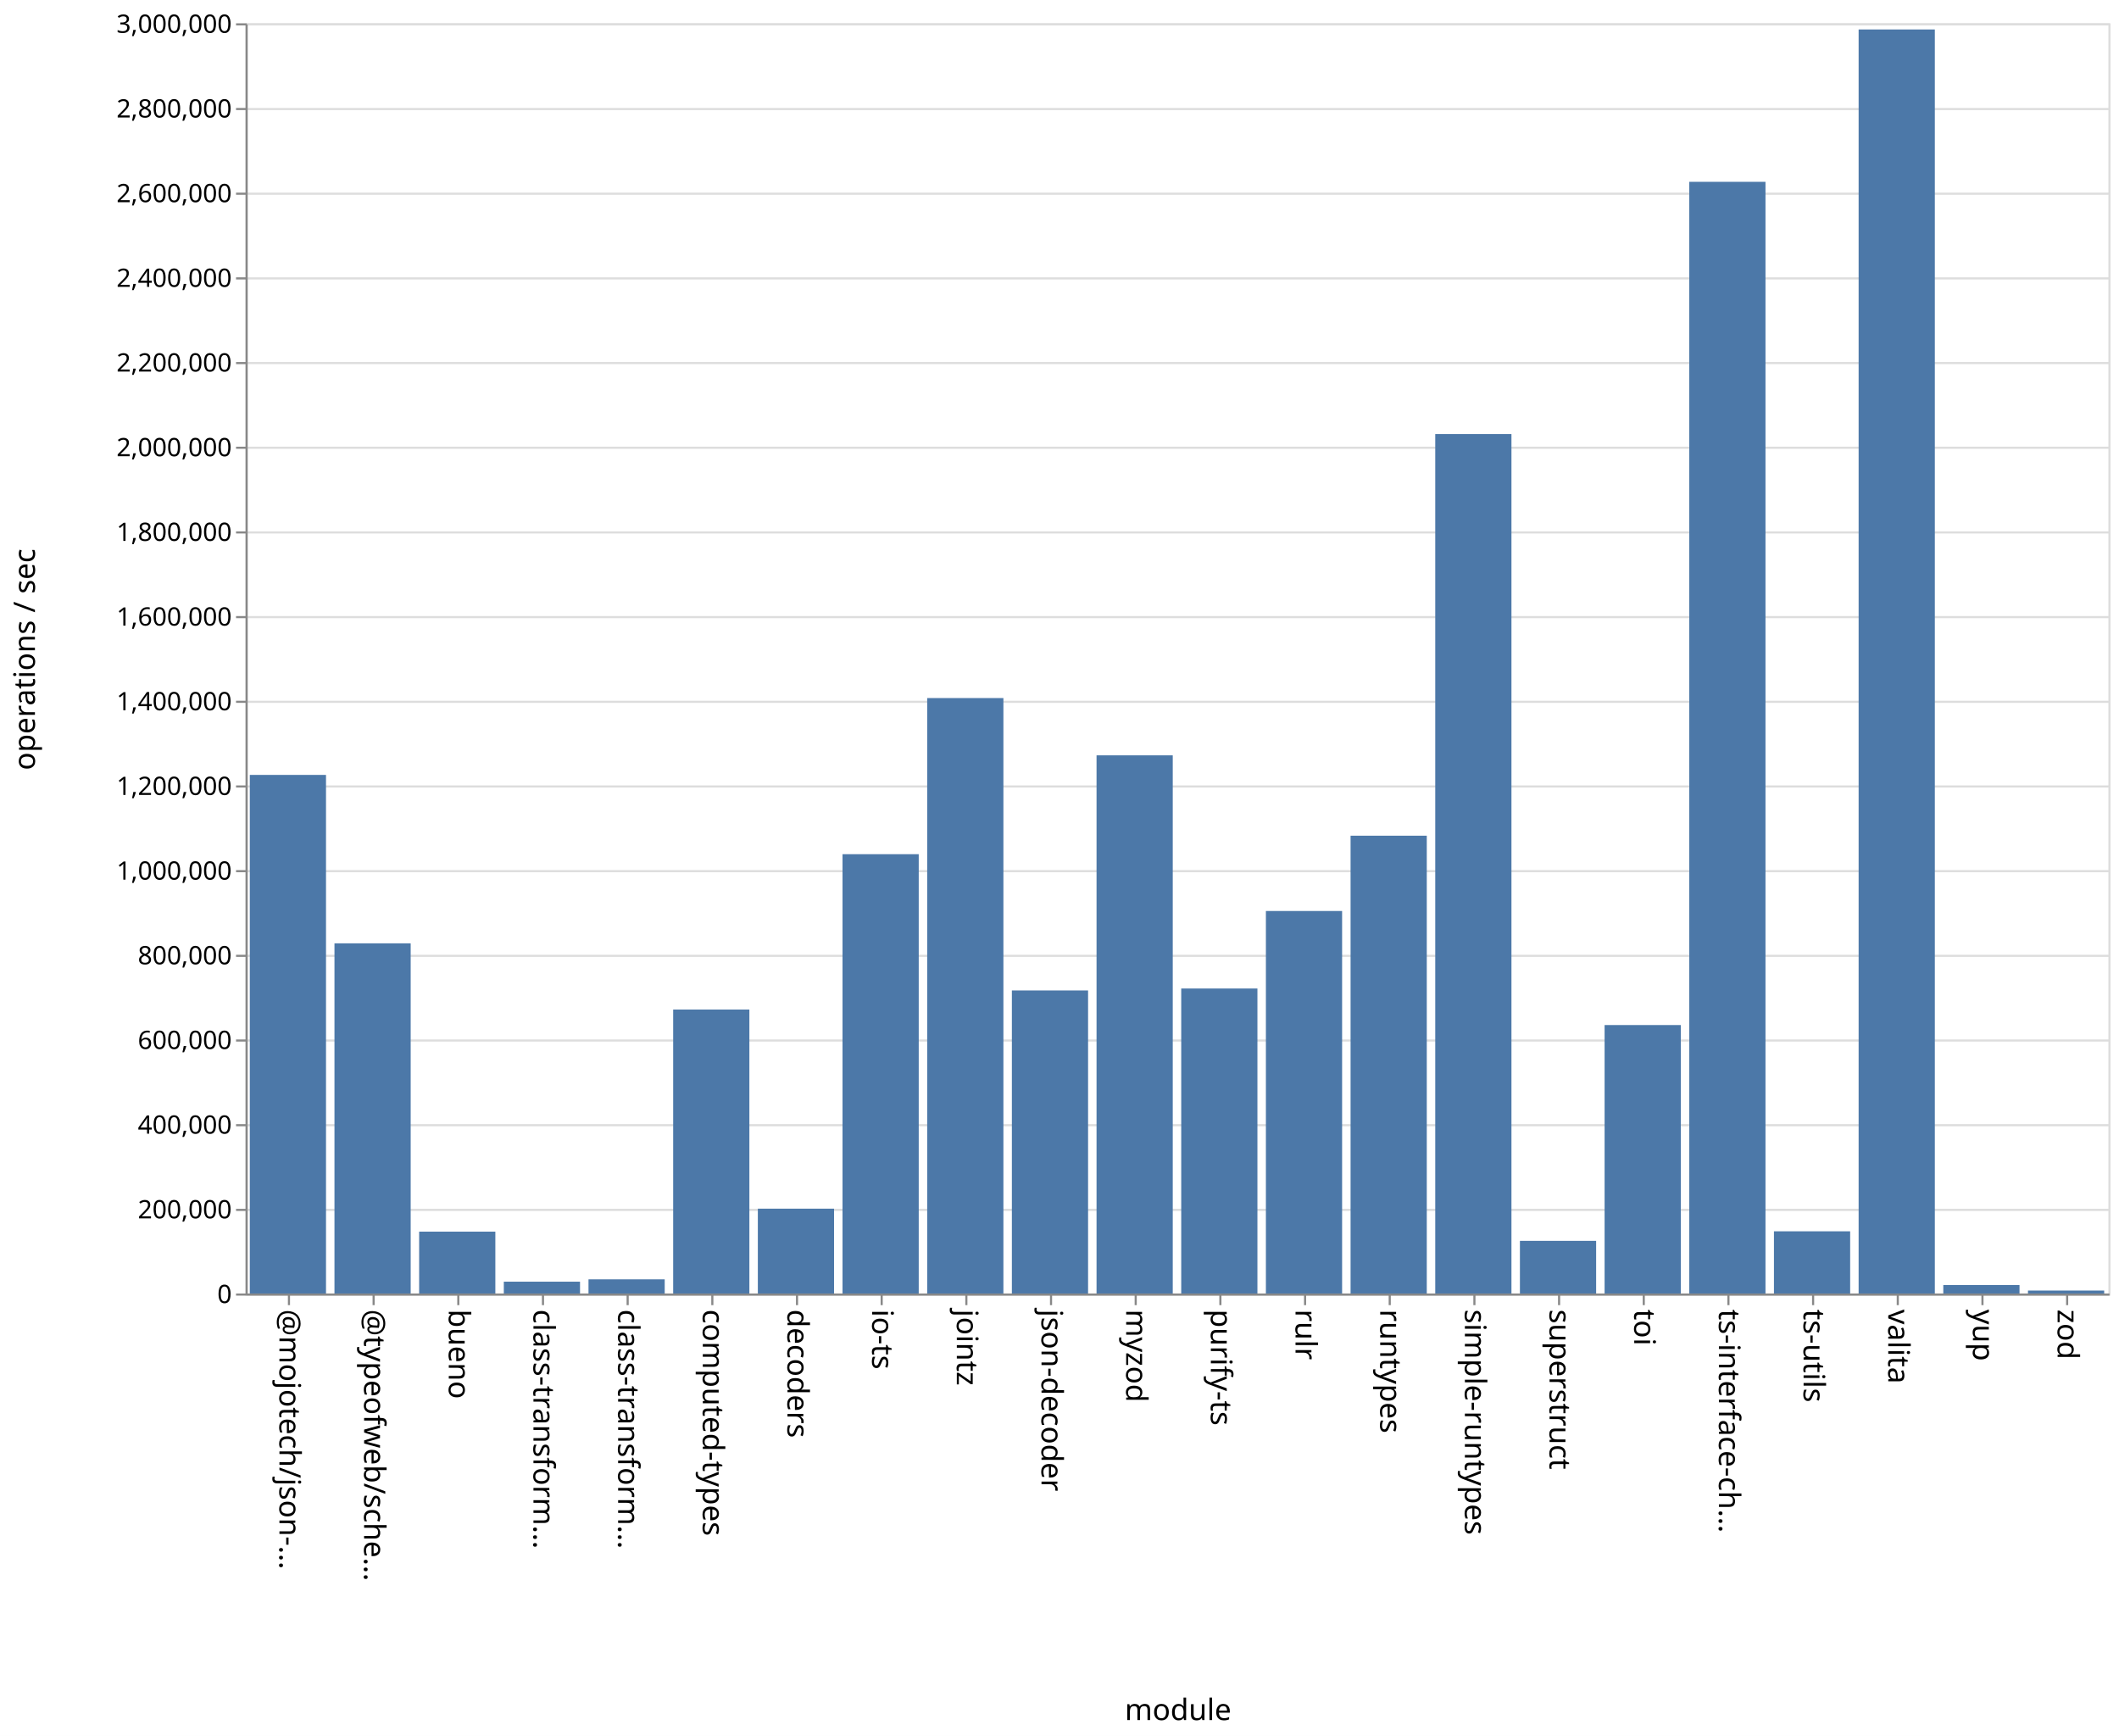
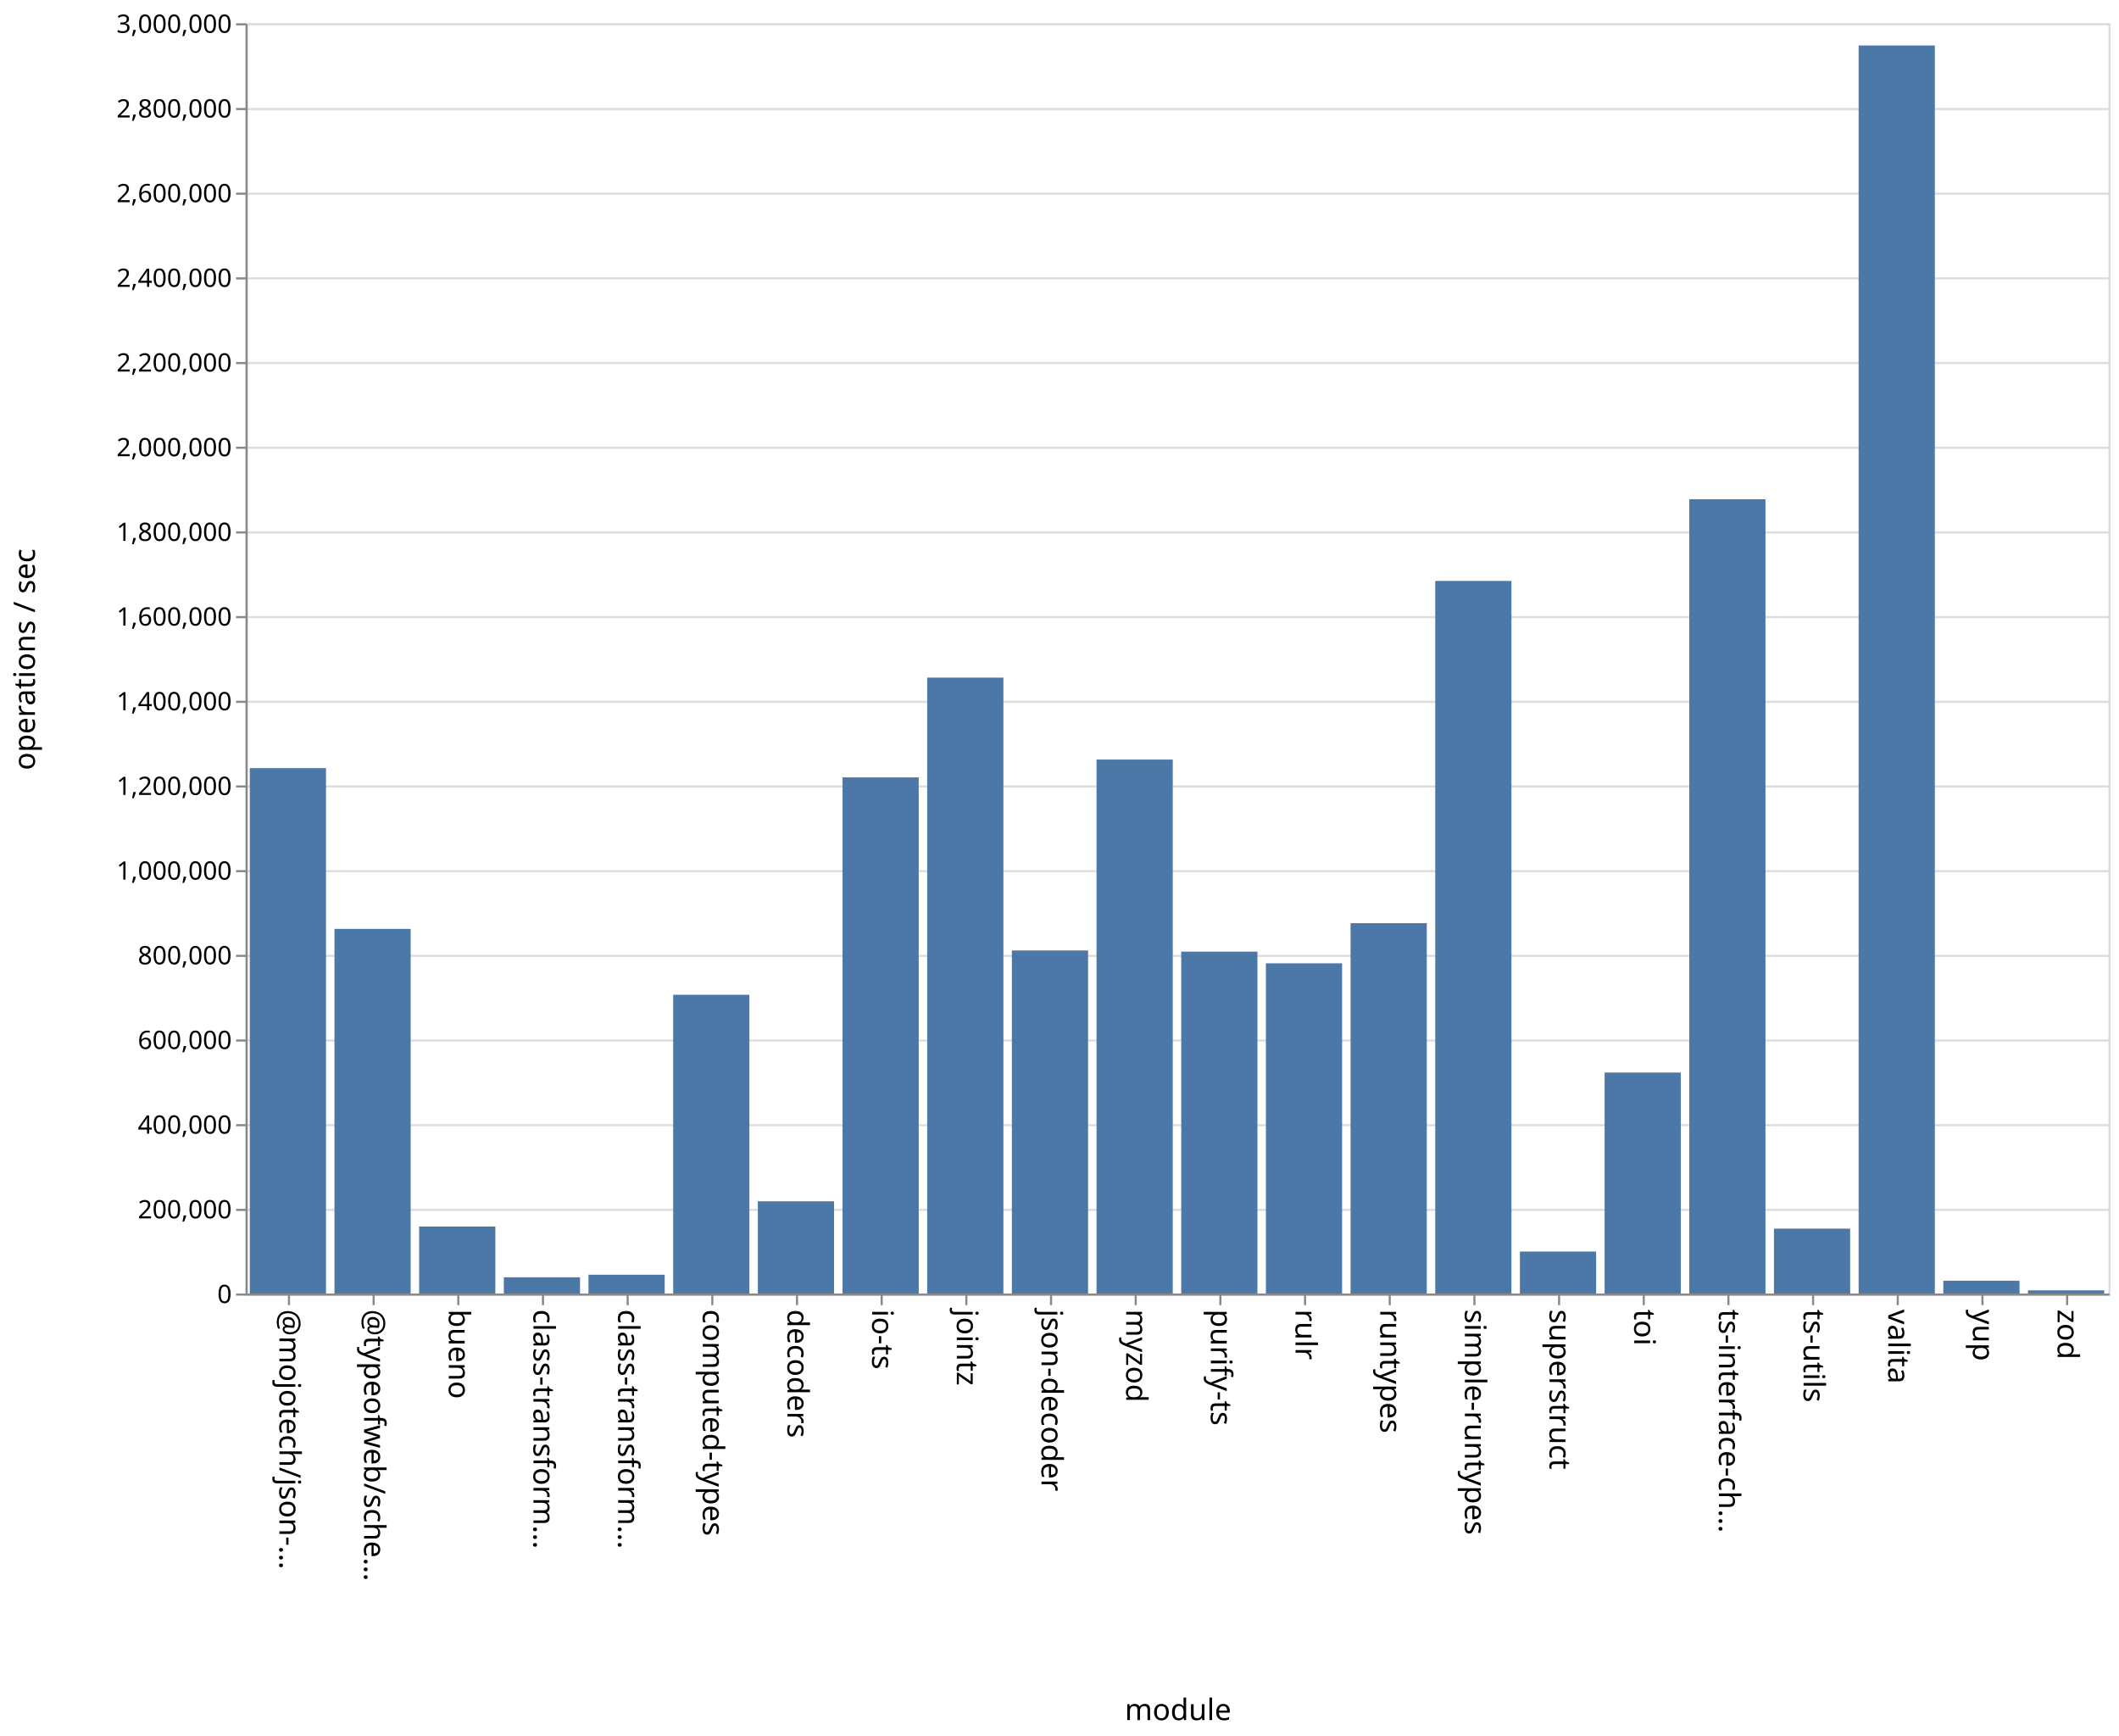
<svg xmlns="http://www.w3.org/2000/svg" class="marks" width="1001" height="820">
  <path fill="#fff" d="M0 0h1001v820H0z" />
  <g class="mark-group role-frame root" aria-roledescription="group mark container" fill="none" stroke-miterlimit="10">
    <path class="background" aria-hidden="true" d="M116.5 11.5h880v600h-880z" stroke="#ddd" />
    <g class="mark-group role-axis" aria-roledescription="axis" aria-label="Y-axis for a linear scale with values from 0 to 3,000,000">
      <path class="background" aria-hidden="true" d="M116.5 11.5z" pointer-events="none" />
      <g class="mark-rule role-axis-grid" pointer-events="none" stroke="#ddd">
        <path d="M116.5 611.5h880M116.5 571.5h880M116.5 531.5h880M116.5 491.5h880M116.5 451.5h880M116.5 411.5h880M116.5 371.5h880M116.5 331.5h880M116.5 291.5h880M116.5 251.5h880M116.5 211.5h880M116.5 171.5h880M116.5 131.5h880M116.5 91.5h880M116.5 51.5h880M116.5 11.5h880" />
      </g>
    </g>
    <g class="mark-group role-axis" aria-roledescription="axis" aria-label="X-axis titled 'module' for a discrete scale with 22 values: @mojotech/json-type-validation, @typeofweb/schema, bueno, class-transformer-validator-async, class-transformer-validator-sync, ending with zod">
      <path class="background" aria-hidden="true" d="M116.5 611.5z" pointer-events="none" />
      <g class="mark-rule role-axis-tick" pointer-events="none" stroke="#888">
        <path d="M136.5 611.5v5M176.5 611.5v5M216.5 611.5v5M256.5 611.5v5M296.5 611.5v5M336.5 611.5v5M376.5 611.5v5M416.5 611.5v5M456.5 611.5v5M496.5 611.5v5M536.5 611.5v5M576.5 611.5v5M616.5 611.5v5M656.5 611.5v5M696.5 611.5v5M736.5 611.5v5M776.5 611.5v5M816.5 611.5v5M856.5 611.5v5M896.5 611.5v5M936.5 611.5v5M976.5 611.5v5" />
      </g>
      <g class="mark-text role-axis-label" pointer-events="none" font-family="sans-serif" font-size="14" fill="#000">
        <text transform="rotate(90 -243.25 375.25)">@mojotech/json-…</text>
        <text transform="rotate(90 -223.25 395.25)">@typeofweb/sche…</text>
        <text transform="rotate(90 -203.25 415.25)">bueno</text>
        <text transform="rotate(90 -183.25 435.25)">class-transform…</text>
        <text transform="rotate(90 -163.25 455.25)">class-transform…</text>
        <text transform="rotate(90 -143.25 475.25)">computed-types</text>
        <text transform="rotate(90 -123.25 495.25)">decoders</text>
        <text transform="rotate(90 -103.25 515.25)">io-ts</text>
        <text transform="rotate(90 -83.25 535.25)">jointz</text>
        <text transform="rotate(90 -63.25 555.25)">json-decoder</text>
        <text transform="rotate(90 -43.25 575.25)">myzod</text>
        <text transform="rotate(90 -23.25 595.25)">purify-ts</text>
        <text transform="rotate(90 -3.25 615.25)">rulr</text>
        <text transform="rotate(90 16.75 635.25)">runtypes</text>
        <text transform="rotate(90 36.75 655.25)">simple-runtypes</text>
        <text transform="rotate(90 56.75 675.25)">superstruct</text>
        <text transform="rotate(90 76.75 695.25)">toi</text>
        <text transform="rotate(90 96.75 715.25)">ts-interface-ch…</text>
        <text transform="rotate(90 116.75 735.25)">ts-utils</text>
        <text transform="rotate(90 136.75 755.25)">valita</text>
        <text transform="rotate(90 156.75 775.25)">yup</text>
        <text transform="rotate(90 176.75 795.25)">zod</text>
      </g>
      <path stroke="#888" d="M116.5 611.5h880" class="mark-rule role-axis-domain" pointer-events="none" />
      <text text-anchor="middle" transform="translate(556.5 812.5)" font-family="sans-serif" font-size="14" fill="#000" class="mark-text role-axis-title" pointer-events="none">module</text>
    </g>
    <g class="mark-group role-axis" aria-roledescription="axis" aria-label="Y-axis titled 'operations / sec' for a linear scale with values from 0 to 3,000,000">
      <path class="background" aria-hidden="true" d="M116.5 11.5z" pointer-events="none" />
      <g class="mark-rule role-axis-tick" pointer-events="none" stroke="#888">
        <path d="M116.5 611.5h-5M116.5 571.5h-5M116.5 531.5h-5M116.5 491.5h-5M116.5 451.5h-5M116.5 411.5h-5M116.5 371.5h-5M116.5 331.5h-5M116.5 291.5h-5M116.5 251.5h-5M116.5 211.5h-5M116.5 171.5h-5M116.5 131.5h-5M116.5 91.5h-5M116.5 51.5h-5M116.5 11.5h-5" />
      </g>
      <g class="mark-text role-axis-label" pointer-events="none" text-anchor="end" font-family="sans-serif" font-size="12" fill="#000">
        <text transform="translate(109.5 615.5)">0</text>
        <text transform="translate(109.5 575.5)">200,000</text>
        <text transform="translate(109.5 535.5)">400,000</text>
        <text transform="translate(109.5 495.5)">600,000</text>
        <text transform="translate(109.5 455.5)">800,000</text>
        <text transform="translate(109.5 415.5)">1,000,000</text>
        <text transform="translate(109.5 375.5)">1,200,000</text>
        <text transform="translate(109.5 335.5)">1,400,000</text>
        <text transform="translate(109.5 295.5)">1,600,000</text>
        <text transform="translate(109.5 255.5)">1,800,000</text>
        <text transform="translate(109.5 215.5)">2,000,000</text>
        <text transform="translate(109.5 175.5)">2,200,000</text>
        <text transform="translate(109.5 135.5)">2,400,000</text>
        <text transform="translate(109.5 95.5)">2,600,000</text>
        <text transform="translate(109.5 55.5)">2,800,000</text>
        <text transform="translate(109.5 15.5)">3,000,000</text>
      </g>
      <path stroke="#888" d="M116.5 611.5v-600" class="mark-rule role-axis-domain" pointer-events="none" />
      <text text-anchor="middle" transform="rotate(-90 164 147.5)" font-family="sans-serif" font-size="14" fill="#000" class="mark-text role-axis-title" pointer-events="none">operations / sec</text>
    </g>
    <g class="mark-rect role-mark marks" aria-roledescription="rect mark container" fill="#4c78a8">
-       <path d="M198 581.776h36V611h-36zM238 605.413h36V611h-36zM278 604.31h36V611h-36zM318 476.862h36V611h-36zM358 570.926h36V611h-36zM398 403.489h36V611h-36zM438 329.736h36V611h-36zM478 467.854h36V611h-36zM118 366.035h36V611h-36zM518 356.793h36V611h-36zM558 466.93h36V611h-36zM598 430.318h36V611h-36zM638 394.749h36V611h-36zM678 205.032h36V611h-36zM718 586.13h36V611h-36zM758 484.193h36V611h-36zM798 85.886h36V611h-36zM838 581.622h36V611h-36zM158 445.593h36V611h-36zM878 13.917h36V611h-36zM918 606.994h36V611h-36zM958 609.607h36V611h-36z" />
+       <path d="M198 579.358h36V611h-36zM238 603.336h36V611h-36zM278 602.129h36V611h-36zM318 469.897h36V611h-36zM358 567.44h36V611h-36zM398 367.216h36V611h-36zM438 320.081h36V611h-36zM478 448.963h36V611h-36zM118 362.833h36V611h-36zM518 358.78h36V611h-36zM558 449.52h36V611h-36zM598 455.033h36V611h-36zM638 436.07h36V611h-36zM678 274.41h36V611h-36zM718 591.178h36V611h-36zM758 506.623h36V611h-36zM798 235.822h36V611h-36zM838 580.359h36V611h-36zM158 438.767h36V611h-36zM878 21.484h36V611h-36zM918 604.964h36V611h-36zM958 609.517h36V611h-36z" />
    </g>
  </g>
</svg>
